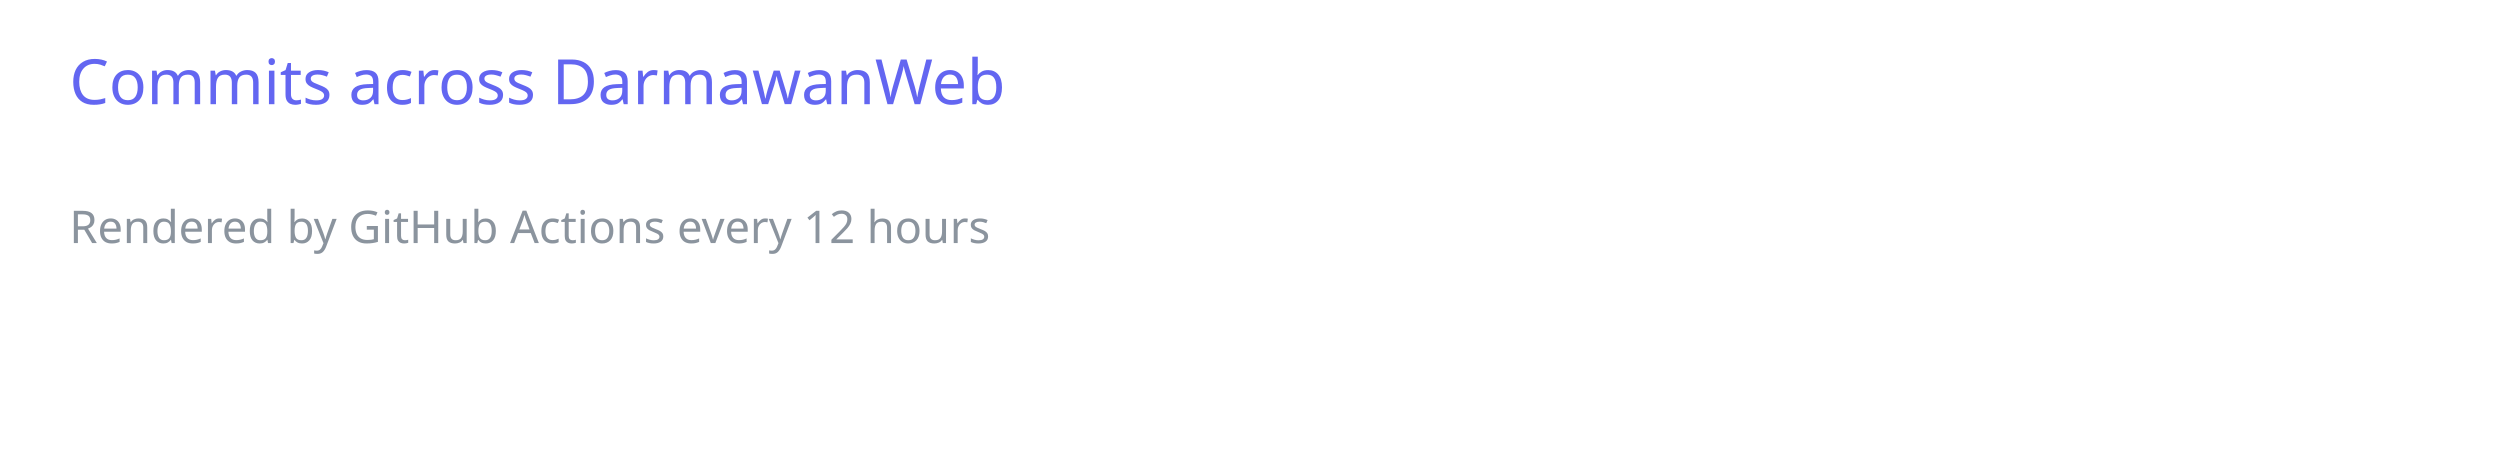
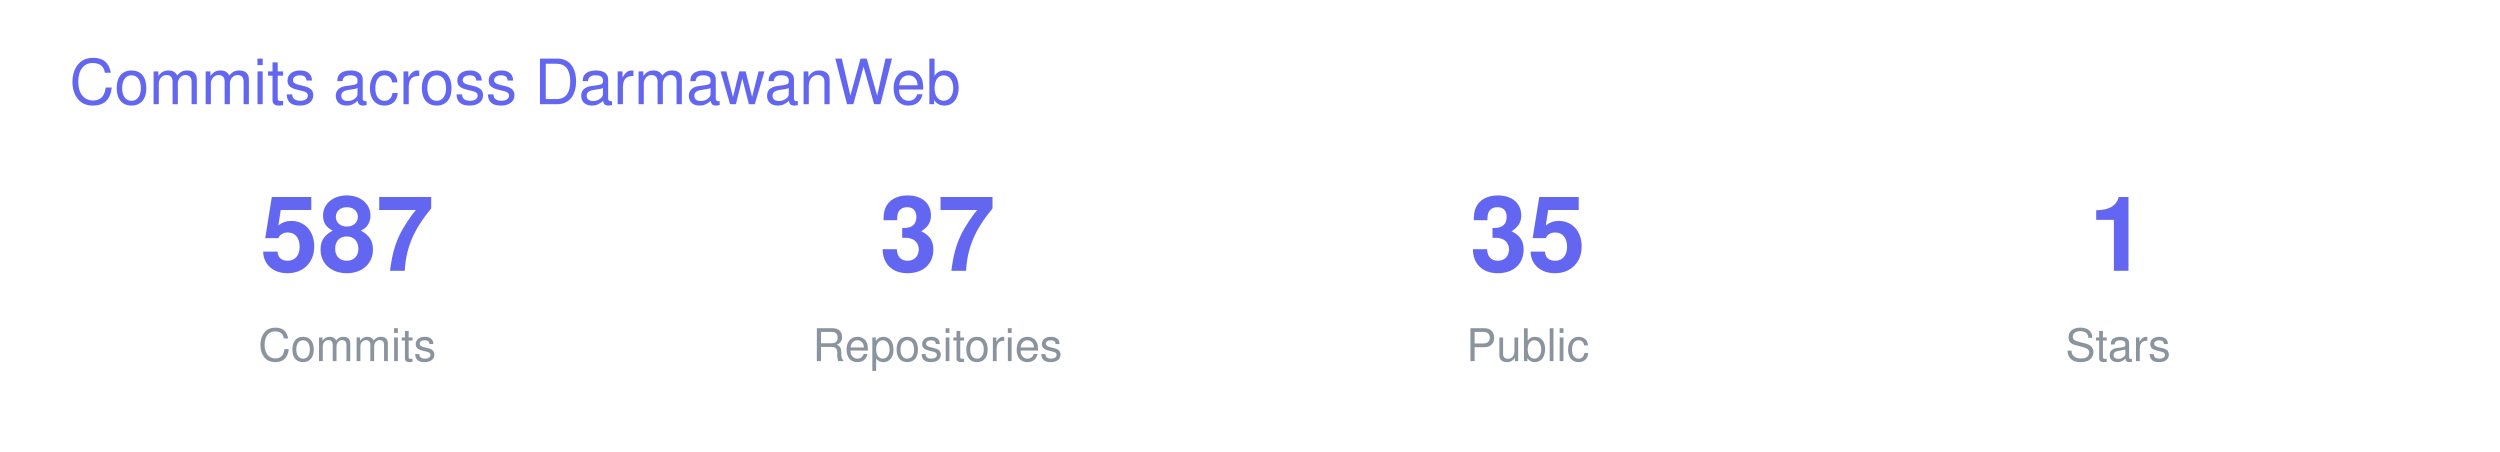
- <svg xmlns="http://www.w3.org/2000/svg" width="720" height="130">
-   <text x="20" y="30" font-family="sans-serif" font-size="18" fill="#6366F1">Commits across DarmawanWeb</text>
-   <text x="20" y="70" font-family="sans-serif" font-size="13" fill="#8B949E">Rendered by GitHub Actions every 12 hours</text>
+ <svg xmlns="http://www.w3.org/2000/svg" width="720" height="130" viewBox="0 0 720 130" font-family="-apple-system,BlinkMacSystemFont,Segoe UI,Helvetica,Arial,sans-serif">
+   <text x="20" y="30" font-size="18" fill="#6366F1">Commits across DarmawanWeb</text>
+   <g transform="translate(40 0)">
+     <text x="60" y="78" font-size="30" font-weight="700" fill="#6366F1" text-anchor="middle">587</text>
+     <text x="60" y="104" font-size="13" fill="#8B949E" text-anchor="middle">Commits</text>
+     <text x="230" y="78" font-size="30" font-weight="700" fill="#6366F1" text-anchor="middle">37</text>
+     <text x="230" y="104" font-size="13" fill="#8B949E" text-anchor="middle">Repositories</text>
+     <text x="400" y="78" font-size="30" font-weight="700" fill="#6366F1" text-anchor="middle">35</text>
+     <text x="400" y="104" font-size="13" fill="#8B949E" text-anchor="middle">Public</text>
+     <text x="570" y="78" font-size="30" font-weight="700" fill="#6366F1" text-anchor="middle">1</text>
+     <text x="570" y="104" font-size="13" fill="#8B949E" text-anchor="middle">Stars</text>
+   </g>
</svg>
